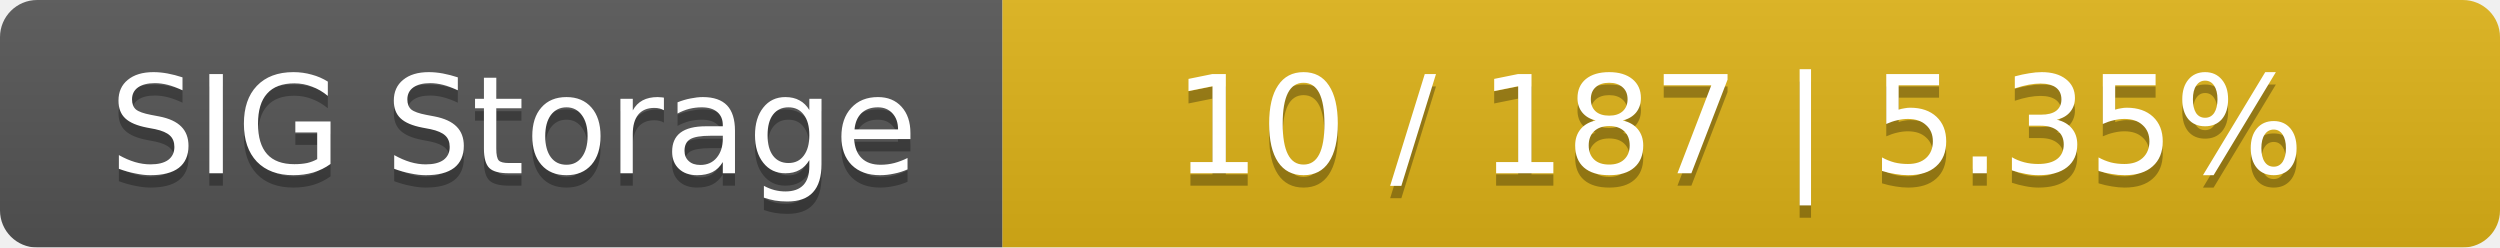
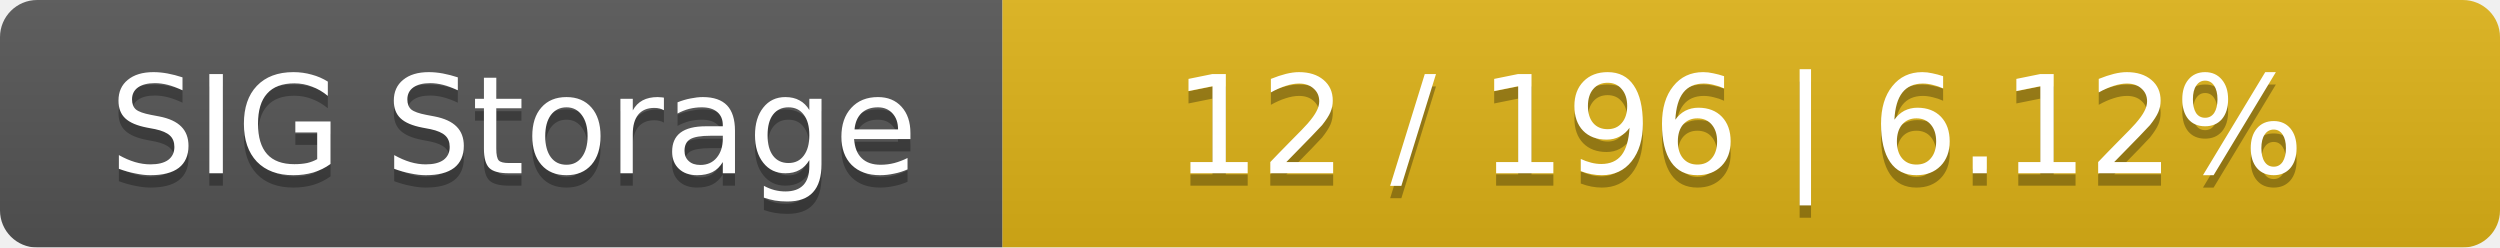
<svg xmlns="http://www.w3.org/2000/svg" width="202" height="20">
  <linearGradient id="smooth" x2="0" y2="100%">
    <stop offset="0" stop-color="#bbb" stop-opacity=".1" />
    <stop offset="1" stop-opacity=".1" />
  </linearGradient>
  <mask id="round">
    <rect width="202" height="20" rx="3" fill="#fff" />
  </mask>
  <g mask="url(#round)">
    <rect width="81" height="20" fill="#555" />
    <rect x="81" width="121" height="20" fill="#dfb317" />
    <rect width="202" height="20" fill="url(#smooth)" />
  </g>
  <g fill="#fff" text-anchor="middle" font-family="DejaVu Sans,Verdana,Geneva,sans-serif" font-size="11">
    <text x="41.5" y="15" fill="#010101" fill-opacity=".3">SIG Storage</text>
    <text x="41.5" y="14">SIG Storage</text>
-     <text x="140.5" y="15" fill="#010101" fill-opacity=".3">10 / 187    |    5.35%</text>
-     <text x="140.5" y="14">10 / 187    |    5.35%</text>
+     <text x="140.5" y="15" fill="#010101" fill-opacity=".3">12 / 196    |    6.12%</text>
+     <text x="140.5" y="14">12 / 196    |    6.12%</text>
  </g>
</svg>
